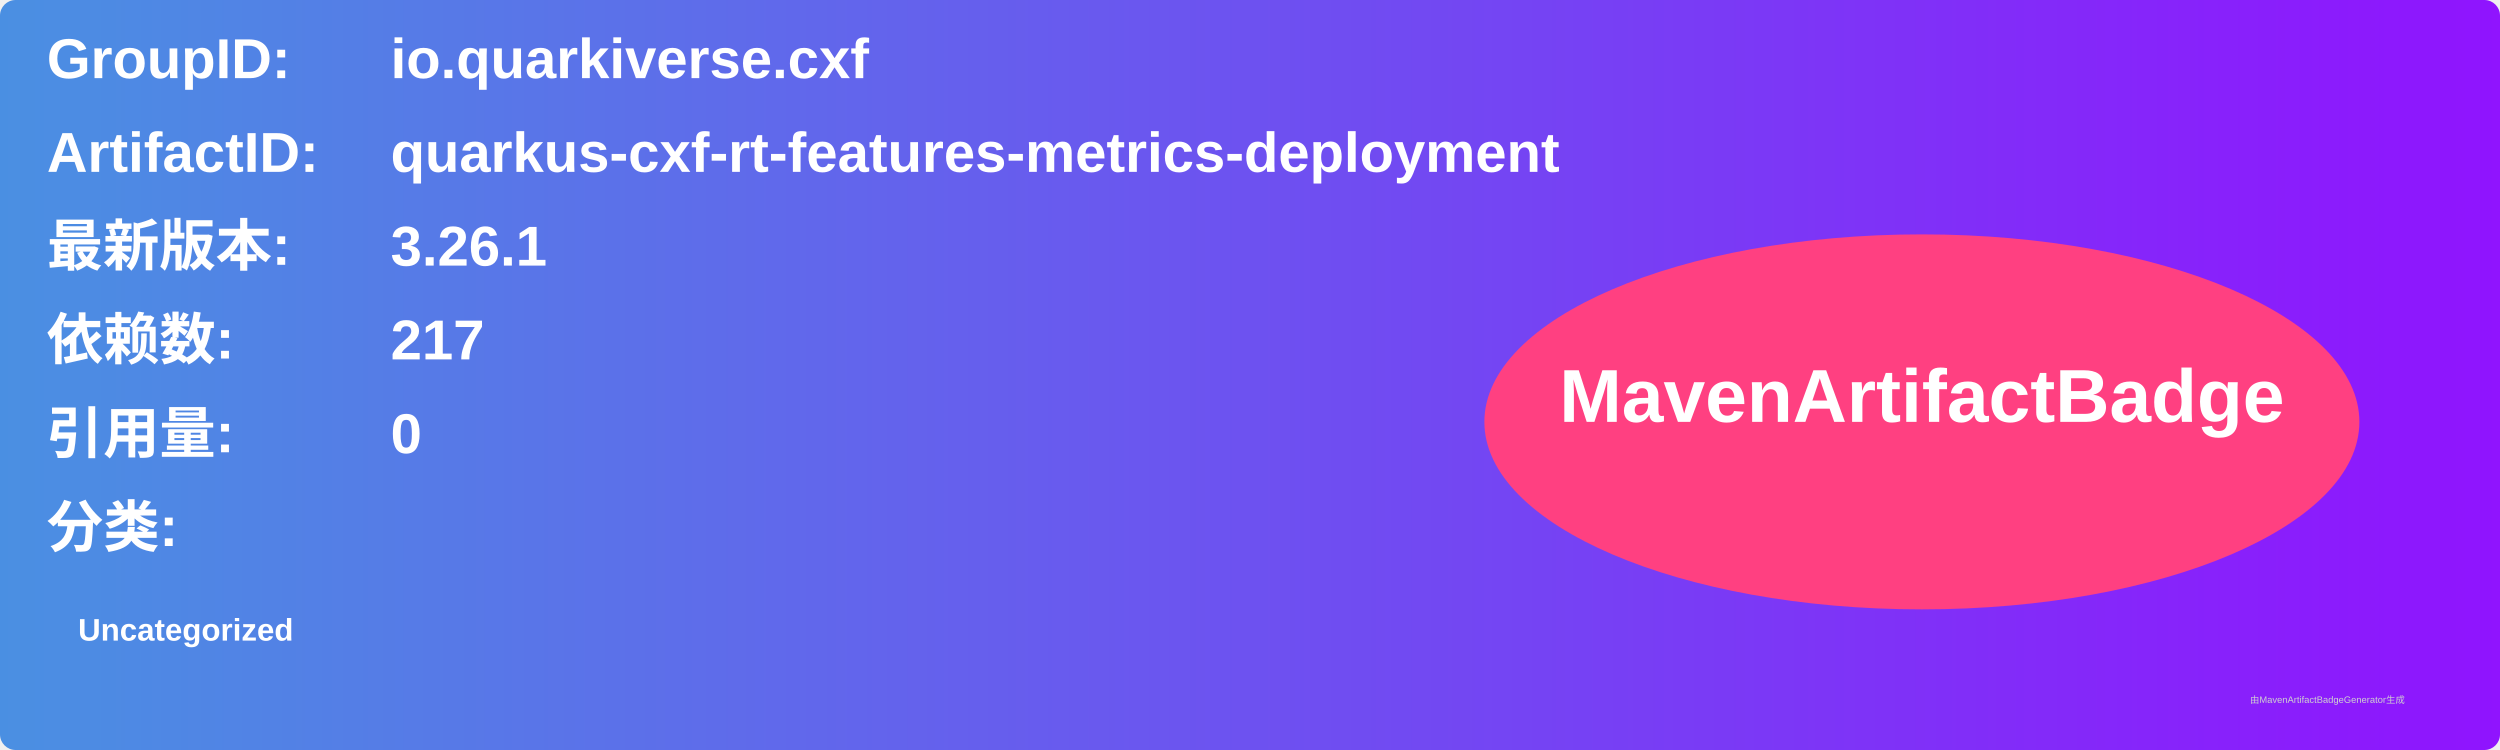
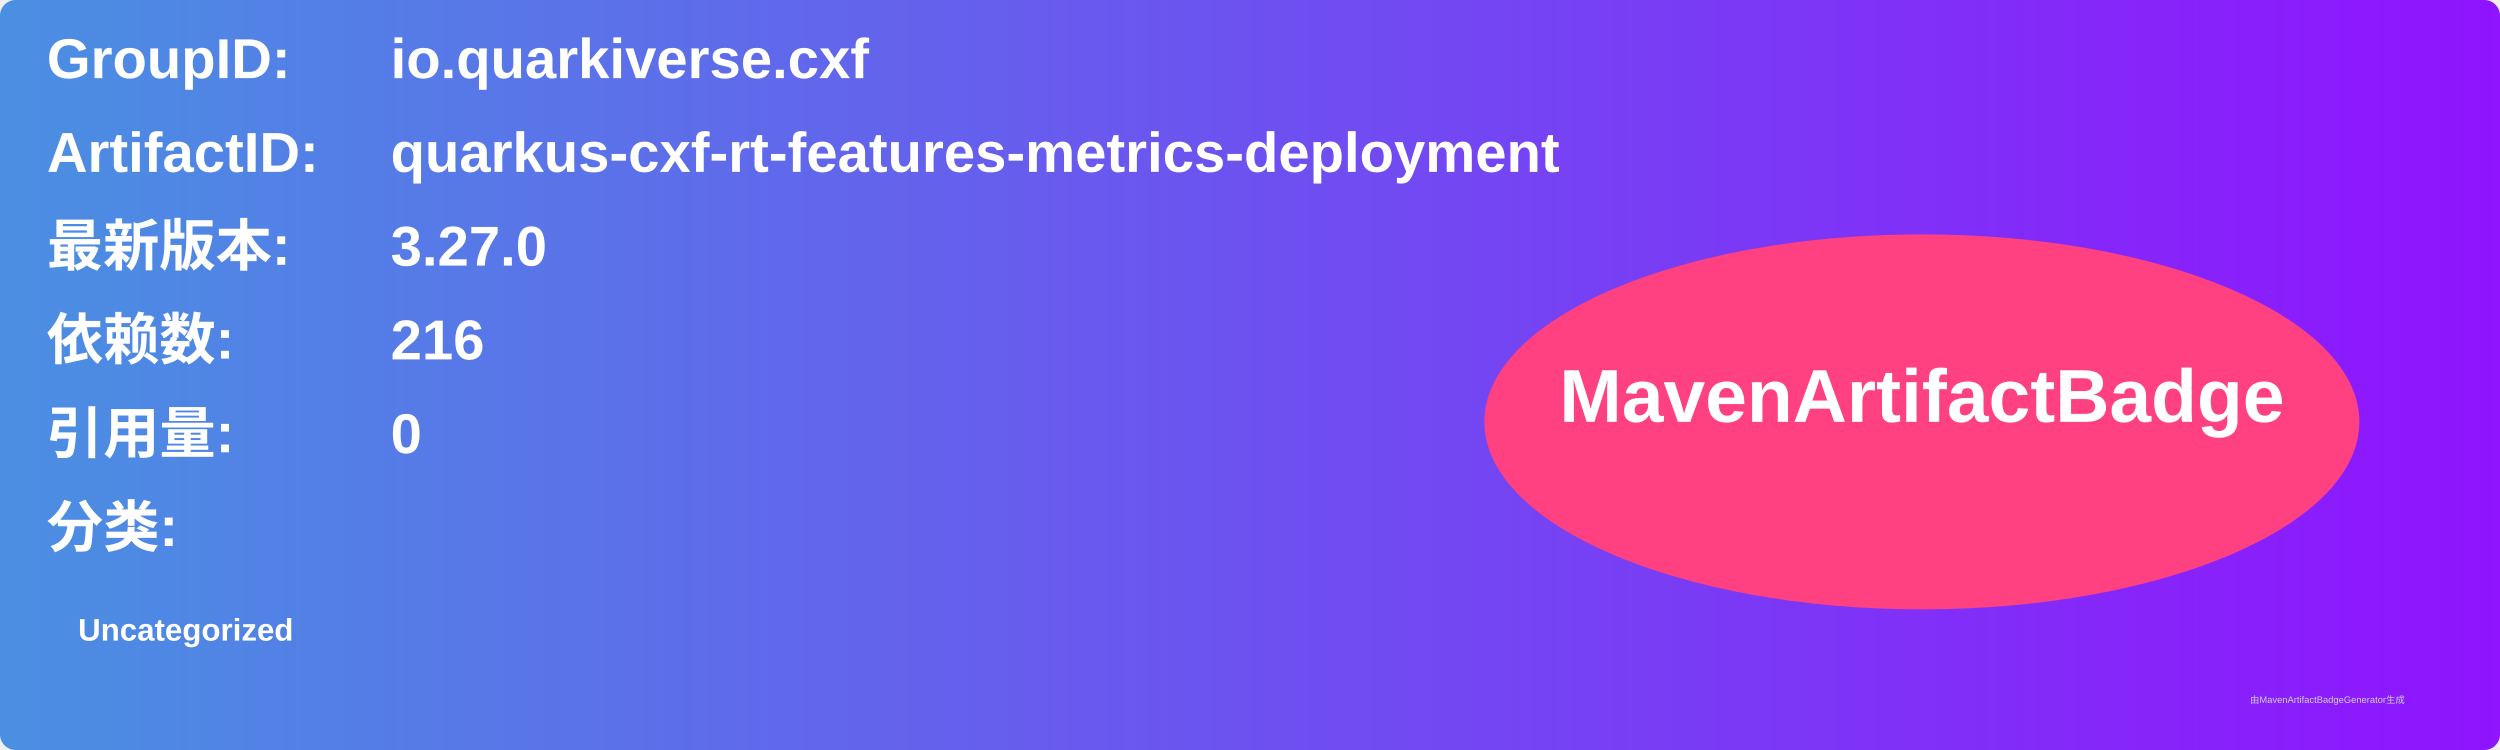
<svg xmlns="http://www.w3.org/2000/svg" width="800" height="240" viewBox="0 0 800 240">
  <linearGradient id="grad" x1="0%" y1="0%" x2="100%" y2="0%">
    <stop offset="0%" stop-color="#4a90e2" />
    <stop offset="100%" stop-color="#9013fe" />
  </linearGradient>
  <rect width="100%" height="100%" rx="5" ry="5" fill="url(#grad)" />
  <g transform="translate(15, 15)">
    <text x="0" y="10" font-family="Arial" font-size="18" fill="white" font-weight="bold" width="260">GroupID:</text>
    <text x="110" y="10" font-family="Arial" font-size="18" fill="white" font-weight="bold" width="460">io.quarkiverse.cxf</text>
    <text x="0" y="40" font-family="Arial" font-size="18" fill="white" font-weight="bold" width="260">ArtifactID:</text>
    <text x="110" y="40" font-family="Arial" font-size="18" fill="white" font-weight="bold" width="460">quarkus-cxf-rt-features-metrics-deployment</text>
    <text x="0" y="70" font-family="Arial" font-size="18" fill="white" font-weight="bold">最新版本:</text>
    <text x="110" y="70" font-family="Arial" font-size="18" fill="white" font-weight="bold">
-       <tspan font-weight="bold">3.26.1</tspan>
+       <tspan font-weight="bold">3.27.0</tspan>
    </text>
    <text x="0" y="100" font-family="Arial" font-size="18" fill="white" font-weight="bold">依赖数: </text>
    <text x="110" y="100" font-family="Arial" font-size="18" fill="white">
-       <tspan font-weight="bold">217</tspan>
+       <tspan font-weight="bold">216</tspan>
    </text>
    <text x="0" y="130" font-family="Arial" font-size="18" fill="white" font-weight="bold">引用量: </text>
    <text x="110" y="130" font-family="Arial" font-size="18" fill="white">
      <tspan font-weight="bold">0</tspan>
    </text>
    <text x="0" y="160" font-family="Arial" font-size="18" fill="white" font-weight="bold">分类:</text>
    <text x="10" y="190" font-family="Arial" font-size="10" fill="white">
      <tspan font-weight="bold">Uncategorized</tspan>
    </text>
    <ellipse cx="600" cy="120" rx="140" ry="60" fill="#ff4081" />
    <text x="600" y="120" text-anchor="middle" font-family="Arial" font-size="24" fill="white" font-weight="bold">MavenArtifactBadge</text>
  </g>
  <text x="720" y="225" font-family="Arial" font-size="3" fill="#d0d0d0">由MavenArtifactBadgeGenerator生成</text>
</svg>
